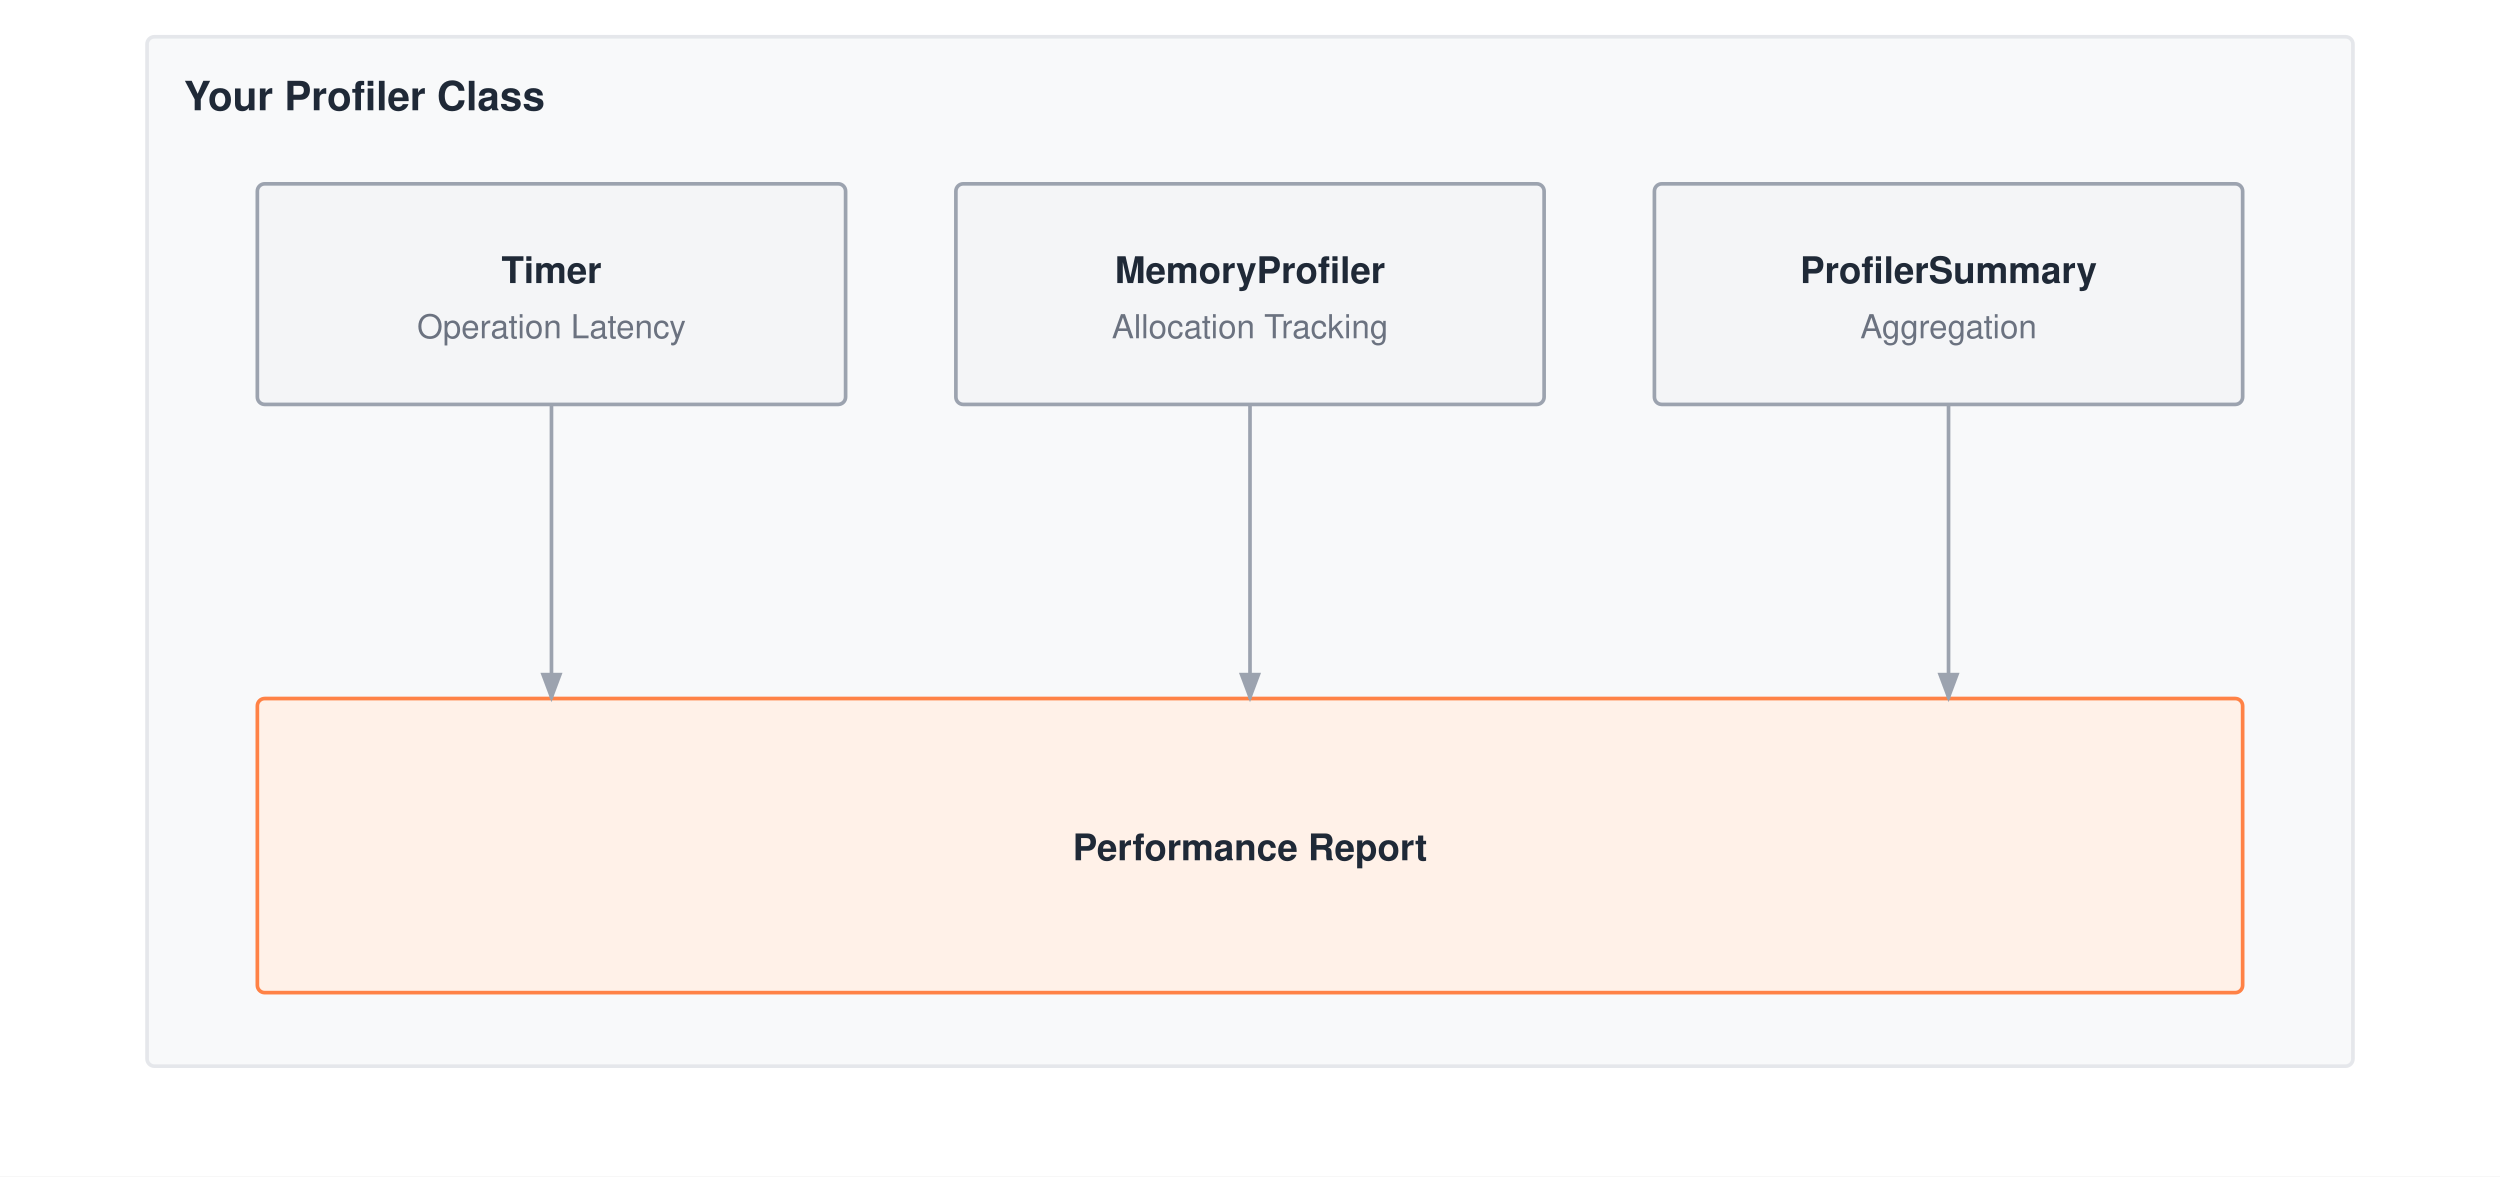
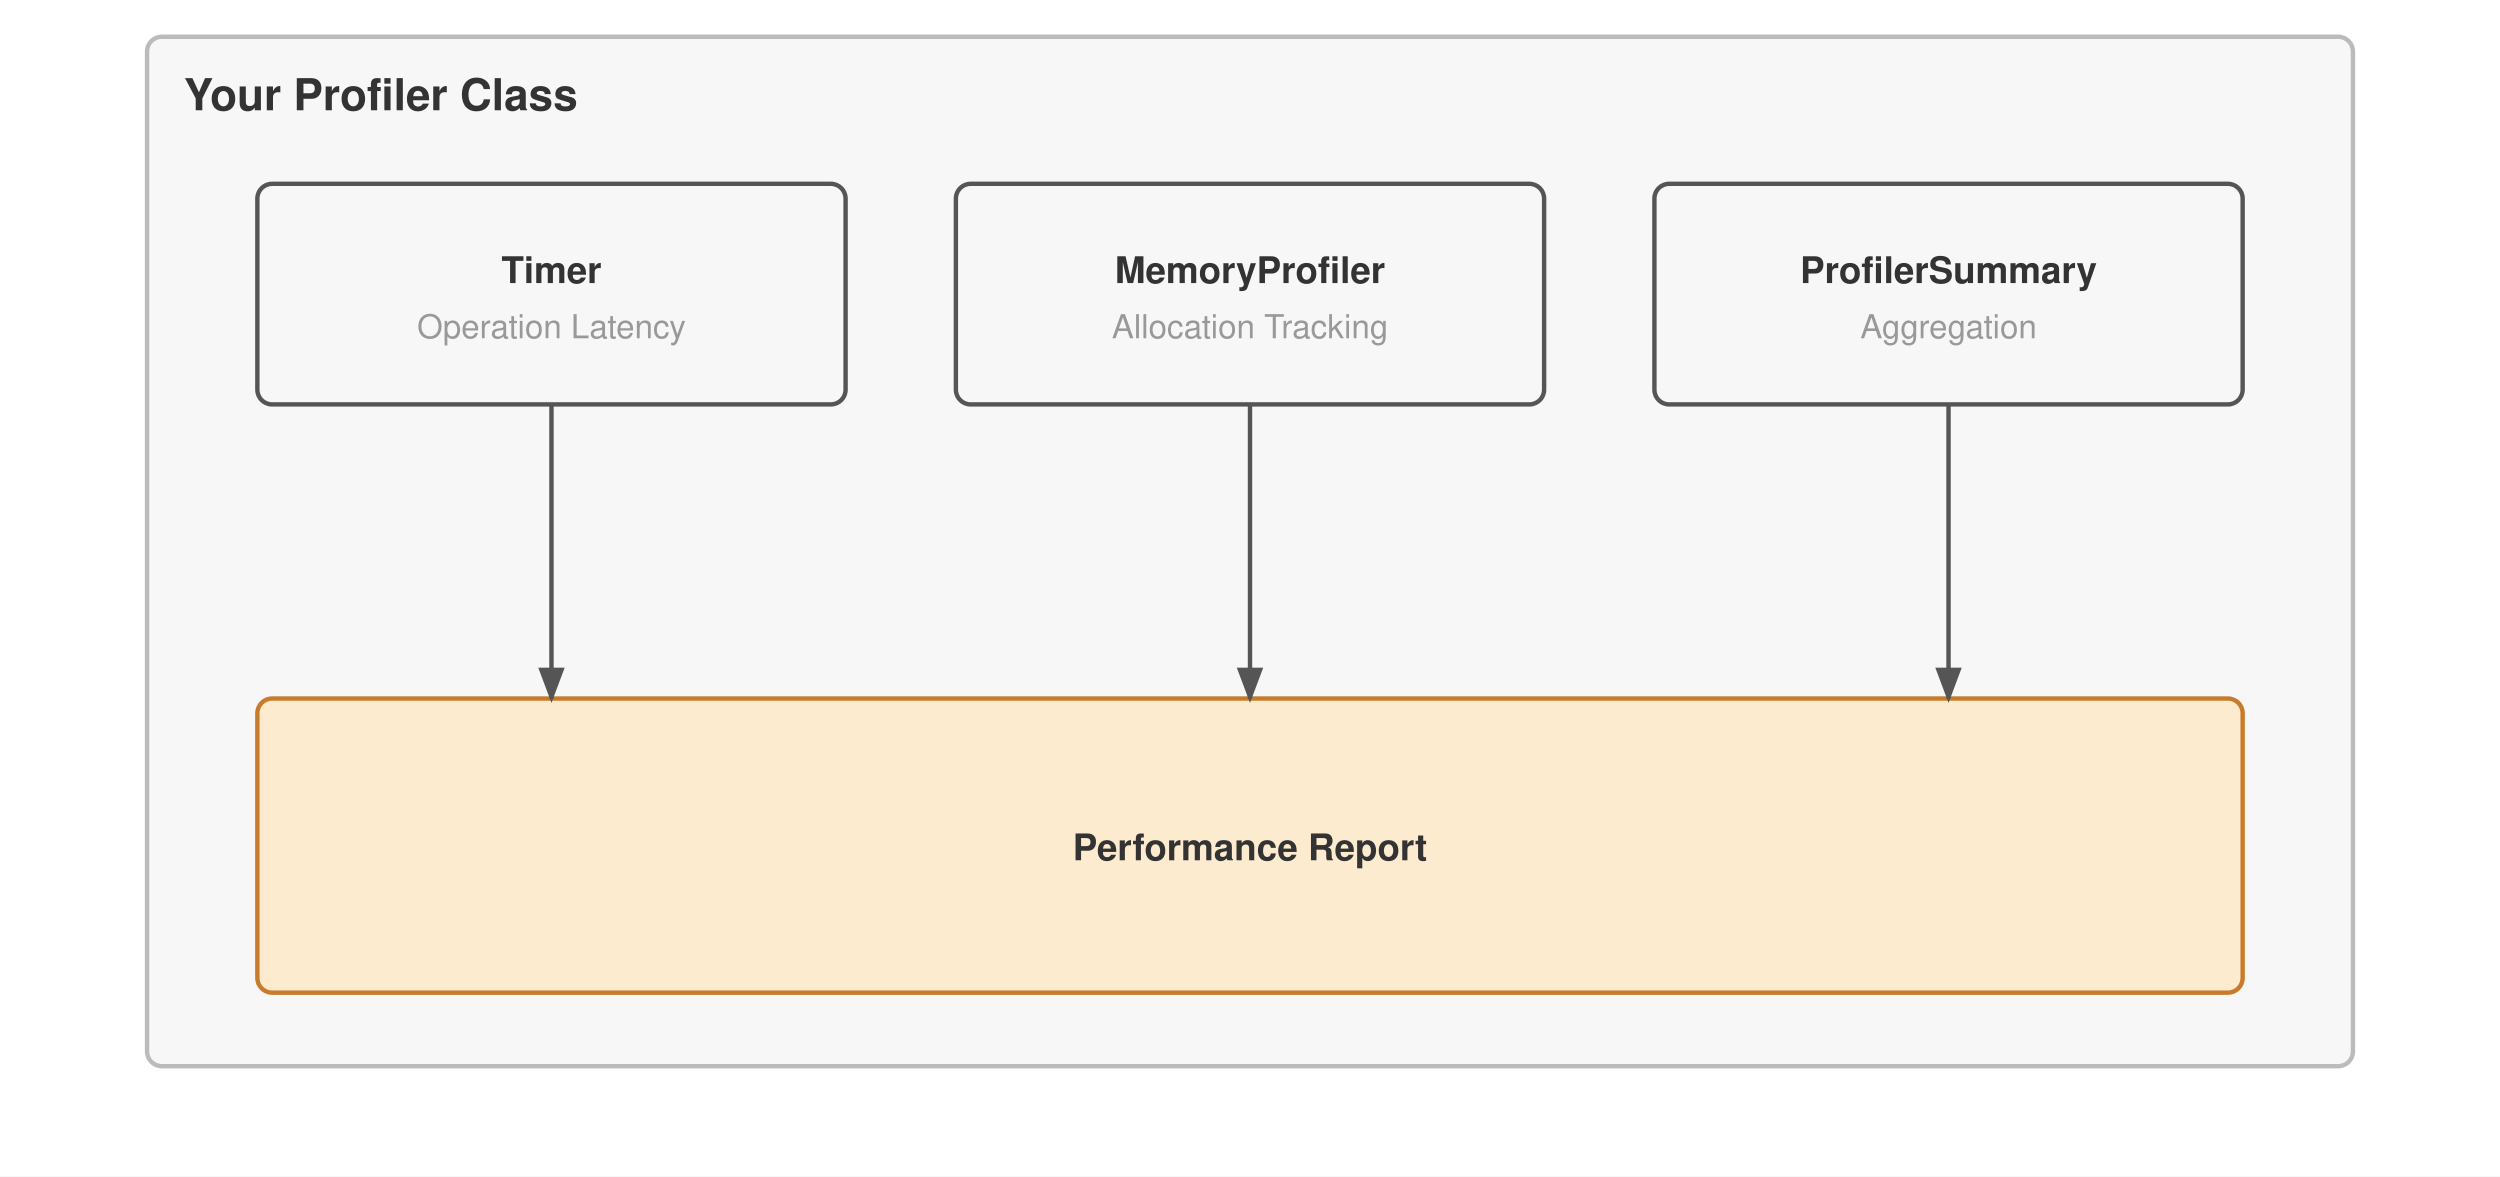
<svg xmlns="http://www.w3.org/2000/svg" viewBox="0 0 680 320" font-family="Helvetica Neue, Helvetica, Arial, sans-serif">
  <rect width="680" height="320" fill="#ffffff" />
  <defs>
    <marker id="arrow" markerWidth="8" markerHeight="6" refX="7" refY="3" orient="auto">
-       <path d="M0,0 L8,3 L0,6 Z" fill="#9ca3af" />
+       <path d="M0,0 L8,3 L0,6 Z" fill="#555" />
    </marker>
  </defs>
  <g transform="translate(0,-50)">
-     <rect x="40" y="60" width="600" height="280" fill="#f8f9fa" stroke="#e5e7eb" stroke-width="1" rx="2" />
-     <text x="50" y="80" font-size="11" font-weight="700" fill="#1f2937">Your Profiler Class</text>
-     <rect x="70" y="100" width="160" height="60" fill="#f4f5f7" stroke="#9ca3af" stroke-width="1" rx="2" />
-     <text x="150.0" y="127.0" text-anchor="middle" font-size="10" font-weight="700" fill="#1f2937">Timer</text>
-     <text x="150.0" y="142.0" text-anchor="middle" font-size="9" font-weight="400" fill="#6b7280">Operation Latency</text>
-     <rect x="260" y="100" width="160" height="60" fill="#f4f5f7" stroke="#9ca3af" stroke-width="1" rx="2" />
-     <text x="340.0" y="127.0" text-anchor="middle" font-size="10" font-weight="700" fill="#1f2937">MemoryProfiler</text>
-     <text x="340.0" y="142.0" text-anchor="middle" font-size="9" font-weight="400" fill="#6b7280">Allocation Tracking</text>
-     <rect x="450" y="100" width="160" height="60" fill="#f4f5f7" stroke="#9ca3af" stroke-width="1" rx="2" />
-     <text x="530.0" y="127.0" text-anchor="middle" font-size="10" font-weight="700" fill="#1f2937">ProfilerSummary</text>
-     <text x="530.0" y="142.0" text-anchor="middle" font-size="9" font-weight="400" fill="#6b7280">Aggregation</text>
-     <rect x="70" y="240" width="540" height="80" fill="#fff1e8" stroke="#ff8246" stroke-width="1" rx="2" />
-     <text x="340.0" y="284.0" text-anchor="middle" font-size="10" font-weight="700" fill="#1f2937">Performance Report</text>
-     <path d="M150 160 V240" stroke="#9ca3af" stroke-width="1" fill="none" marker-end="url(#arrow)" />
-     <path d="M340 160 V240" stroke="#9ca3af" stroke-width="1" fill="none" marker-end="url(#arrow)" />
-     <path d="M530 160 V240" stroke="#9ca3af" stroke-width="1" fill="none" marker-end="url(#arrow)" />
+     <rect x="40" y="60" width="600" height="280" fill="#f7f7f7" stroke="#bbb" stroke-width="1.2" rx="4" />
+     <text x="50" y="80" font-size="12" font-weight="700" fill="#333">Your Profiler Class</text>
+     <rect x="70" y="100" width="160" height="60" fill="#f7f7f7" stroke="#555" stroke-width="1.2" rx="4" />
+     <text x="150.0" y="127.0" text-anchor="middle" font-size="10" font-weight="700" fill="#333">Timer</text>
+     <text x="150.0" y="142.0" text-anchor="middle" font-size="9" font-weight="400" fill="#999">Operation Latency</text>
+     <rect x="260" y="100" width="160" height="60" fill="#f7f7f7" stroke="#555" stroke-width="1.2" rx="4" />
+     <text x="340.0" y="127.0" text-anchor="middle" font-size="10" font-weight="700" fill="#333">MemoryProfiler</text>
+     <text x="340.0" y="142.0" text-anchor="middle" font-size="9" font-weight="400" fill="#999">Allocation Tracking</text>
+     <rect x="450" y="100" width="160" height="60" fill="#f7f7f7" stroke="#555" stroke-width="1.2" rx="4" />
+     <text x="530.0" y="127.0" text-anchor="middle" font-size="10" font-weight="700" fill="#333">ProfilerSummary</text>
+     <text x="530.0" y="142.0" text-anchor="middle" font-size="9" font-weight="400" fill="#999">Aggregation</text>
+     <rect x="70" y="240" width="540" height="80" fill="#fdebd0" stroke="#c87b2a" stroke-width="1.2" rx="4" />
+     <text x="340.0" y="284.0" text-anchor="middle" font-size="10" font-weight="700" fill="#333">Performance Report</text>
+     <path d="M150 160 V240" stroke="#555" stroke-width="1.2" fill="none" marker-end="url(#arrow)" />
+     <path d="M340 160 V240" stroke="#555" stroke-width="1.2" fill="none" marker-end="url(#arrow)" />
+     <path d="M530 160 V240" stroke="#555" stroke-width="1.2" fill="none" marker-end="url(#arrow)" />
  </g>
</svg>
